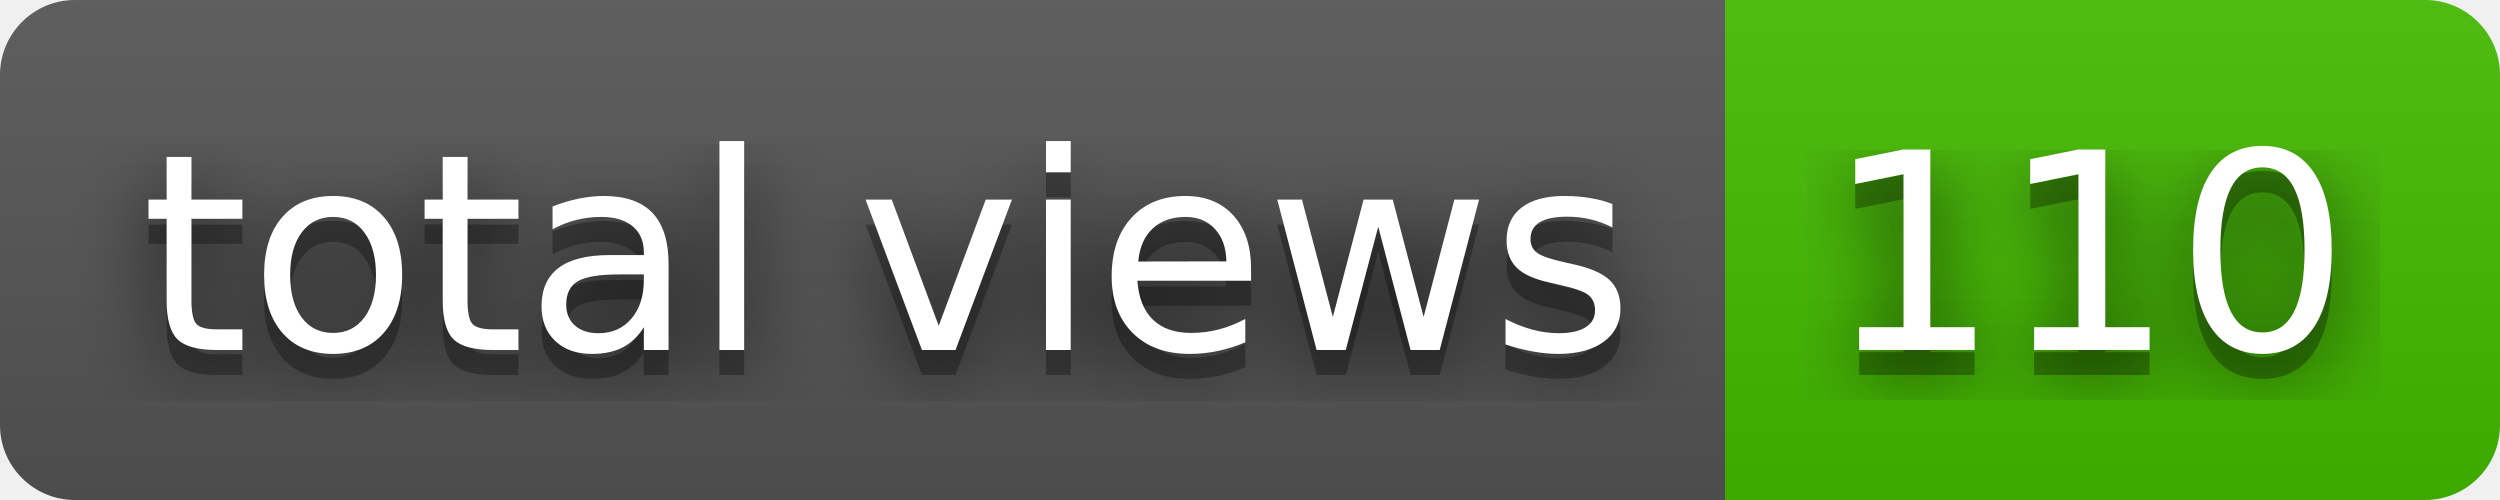
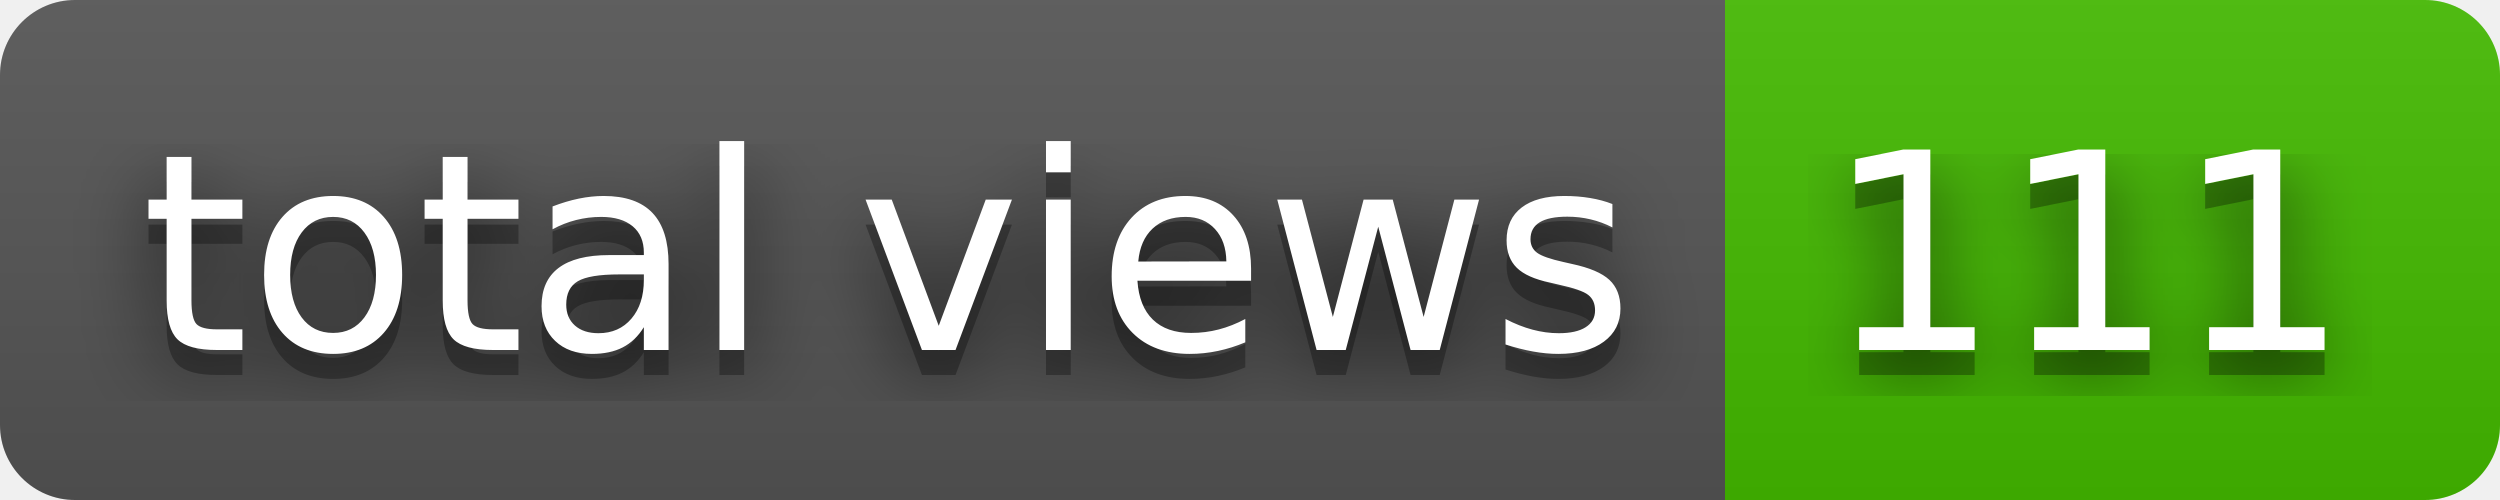
- <svg xmlns="http://www.w3.org/2000/svg" width="100" height="20" role="img" aria-label="total views: 110">
+ <svg xmlns="http://www.w3.org/2000/svg" width="100" height="20" role="img" aria-label="total views: 111">
  <filter id="blur">
    <feGaussianBlur stdDeviation="16" />
  </filter>
  <linearGradient id="s" x2="0" y2="100%">
    <stop offset="0" stop-color="#bbb" stop-opacity=".1" />
    <stop offset="1" stop-opacity=".1" />
  </linearGradient>
  <clipPath id="r">
    <rect width="100" height="20" rx="3" />
  </clipPath>
  <g clip-path="url(#r)">
    <rect width="69" height="20" fill="#555" />
    <rect x="69" width="31" height="20" fill="#4b0" />
    <rect width="100" height="20" fill="url(#s)" />
  </g>
  <g fill="#fff" text-anchor="middle" font-family="Verdana,Geneva,DejaVu Sans,sans-serif" text-rendering="geometricPrecision" font-size="110">
    <g transform="scale(.1)">
      <g aria-hidden="true" fill="#010101">
        <text x="355" y="150" fill-opacity=".8" filter="url(#blur)" textLength="590">total views</text>
        <text x="355" y="150" fill-opacity=".3" textLength="590">total views</text>
      </g>
      <text x="355" y="140" textLength="590">total views</text>
    </g>
    <g transform="scale(.1)">
      <g aria-hidden="true" fill="#010101">
-         <text x="835" y="150" fill-opacity=".8" filter="url(#blur)" textLength="210">110</text>
-         <text x="835" y="150" fill-opacity=".3" textLength="210">110</text>
+         <text x="835" y="150" fill-opacity=".8" filter="url(#blur)" textLength="210">111</text>
+         <text x="835" y="150" fill-opacity=".3" textLength="210">111</text>
      </g>
-       <text x="835" y="140" textLength="210">110</text>
+       <text x="835" y="140" textLength="210">111</text>
    </g>
  </g>
</svg>
